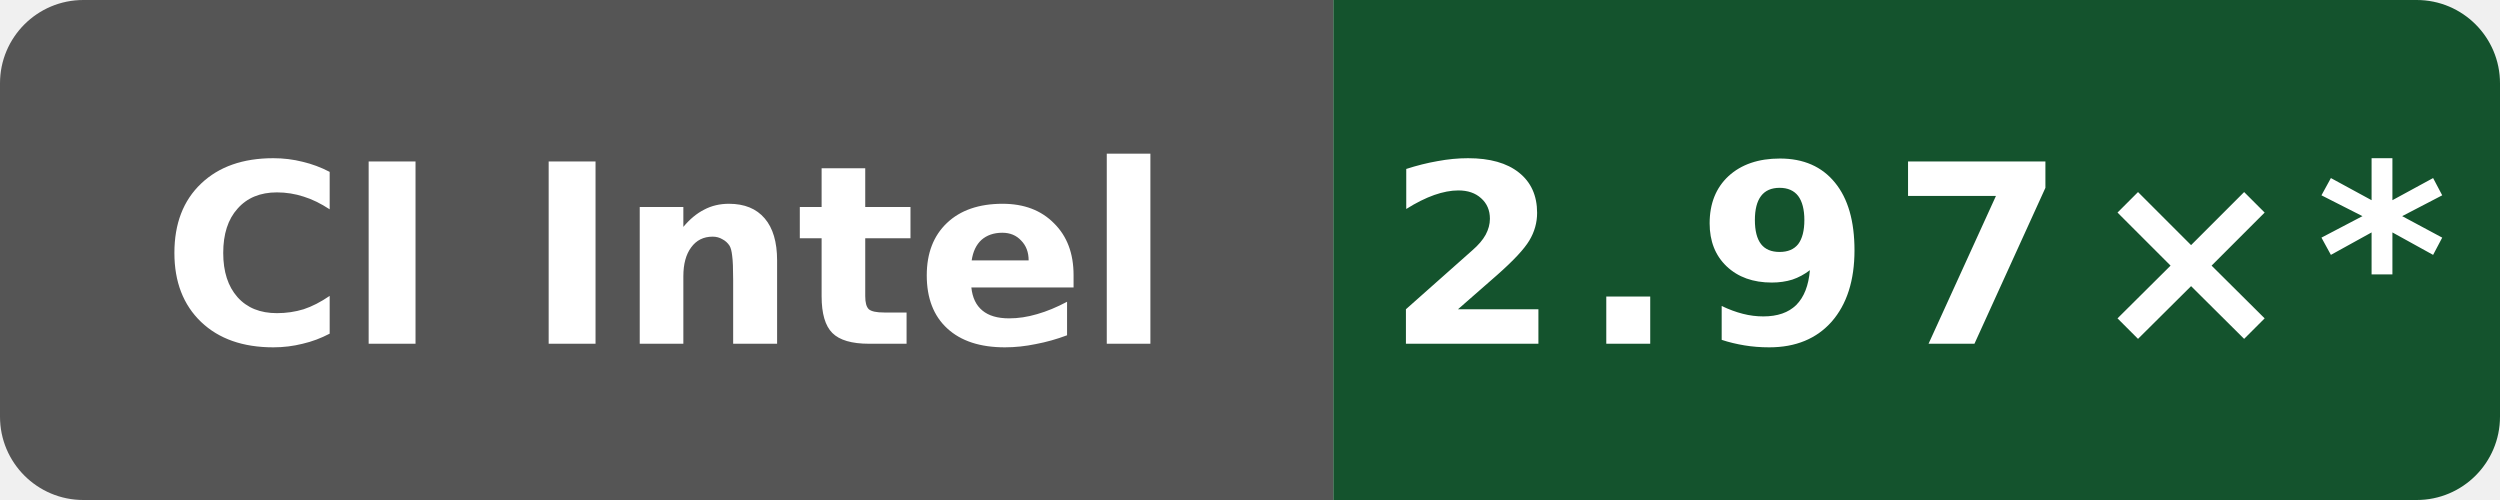
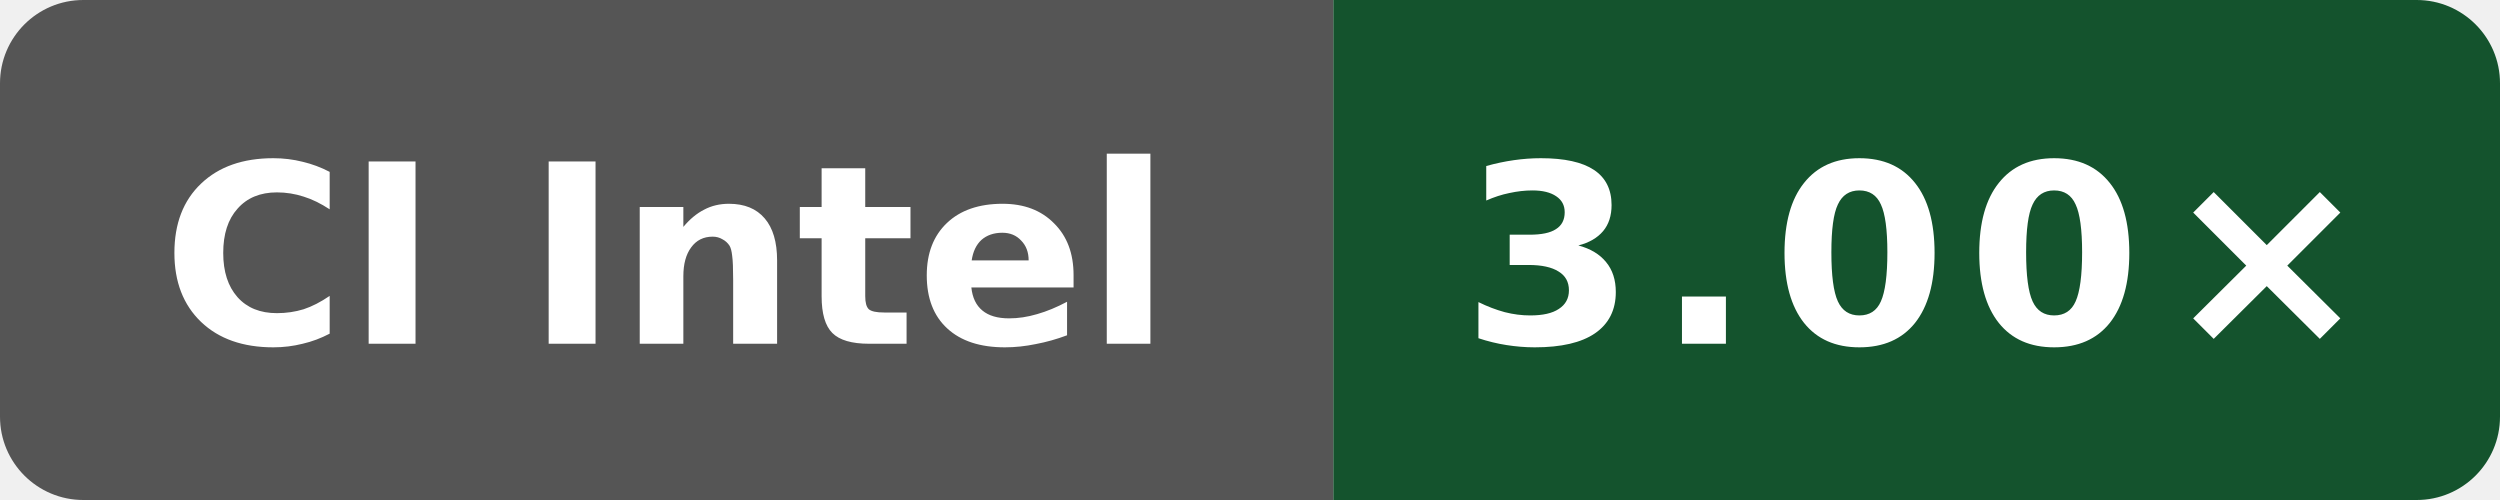
- <svg xmlns="http://www.w3.org/2000/svg" data-original-label="simdjson scalar-compile-clang; Intel(R) Xeon(R) 6975P-C; revision d8c559893a923e5683c44df6cb98076271dd6f01" data-original-message="2.97×" width="120" height="24" viewBox="0 0 120 24" role="img" aria-label="simdjson scalar-compile-clang; Intel(R) Xeon(R) 6975P-C; revision d8c559893a923e5683c44df6cb98076271dd6f01; measured d8c559893a923e5683c44df6cb98076271dd6f01; 12 commits behind main: 2.97×*">
+ <svg xmlns="http://www.w3.org/2000/svg" data-original-label="simdjson scalar-compile-clang; Intel(R) Xeon(R) 6975P-C; revision 49adadaefcc6510c6c725be8d3c780b397e68bc5" data-original-message="3.00×" width="120" height="24" viewBox="0 0 120 24" role="img" aria-label="simdjson scalar-compile-clang; Intel(R) Xeon(R) 6975P-C; revision 49adadaefcc6510c6c725be8d3c780b397e68bc5; measured 49adadaefcc6510c6c725be8d3c780b397e68bc5; 8 commits behind main: 3.00×">
  <defs>
    <clipPath id="badge">
      <rect width="120" height="24" rx="4" />
    </clipPath>
  </defs>
  <g clip-path="url(#badge)">
    <rect width="64" height="24" fill="#555" />
    <rect x="64" width="56" height="24" fill="#14532d" />
  </g>
  <text x="32" y="16.5" fill="#fff" text-anchor="middle" font-family="Verdana,Geneva,DejaVu Sans,sans-serif" font-size="12" font-weight="700" textLength="52" lengthAdjust="spacingAndGlyphs">CI Intel</text>
-   <text x="92" y="16.5" fill="#fff" text-anchor="middle" font-family="Verdana,Geneva,DejaVu Sans,sans-serif" font-size="12" font-weight="700" letter-spacing="1" textLength="44" lengthAdjust="spacingAndGlyphs">2.97×*</text>
+   <text x="92" y="16.5" fill="#fff" text-anchor="middle" font-family="Verdana,Geneva,DejaVu Sans,sans-serif" font-size="12" font-weight="700" letter-spacing="1" textLength="39" lengthAdjust="spacingAndGlyphs">3.00×</text>
</svg>
